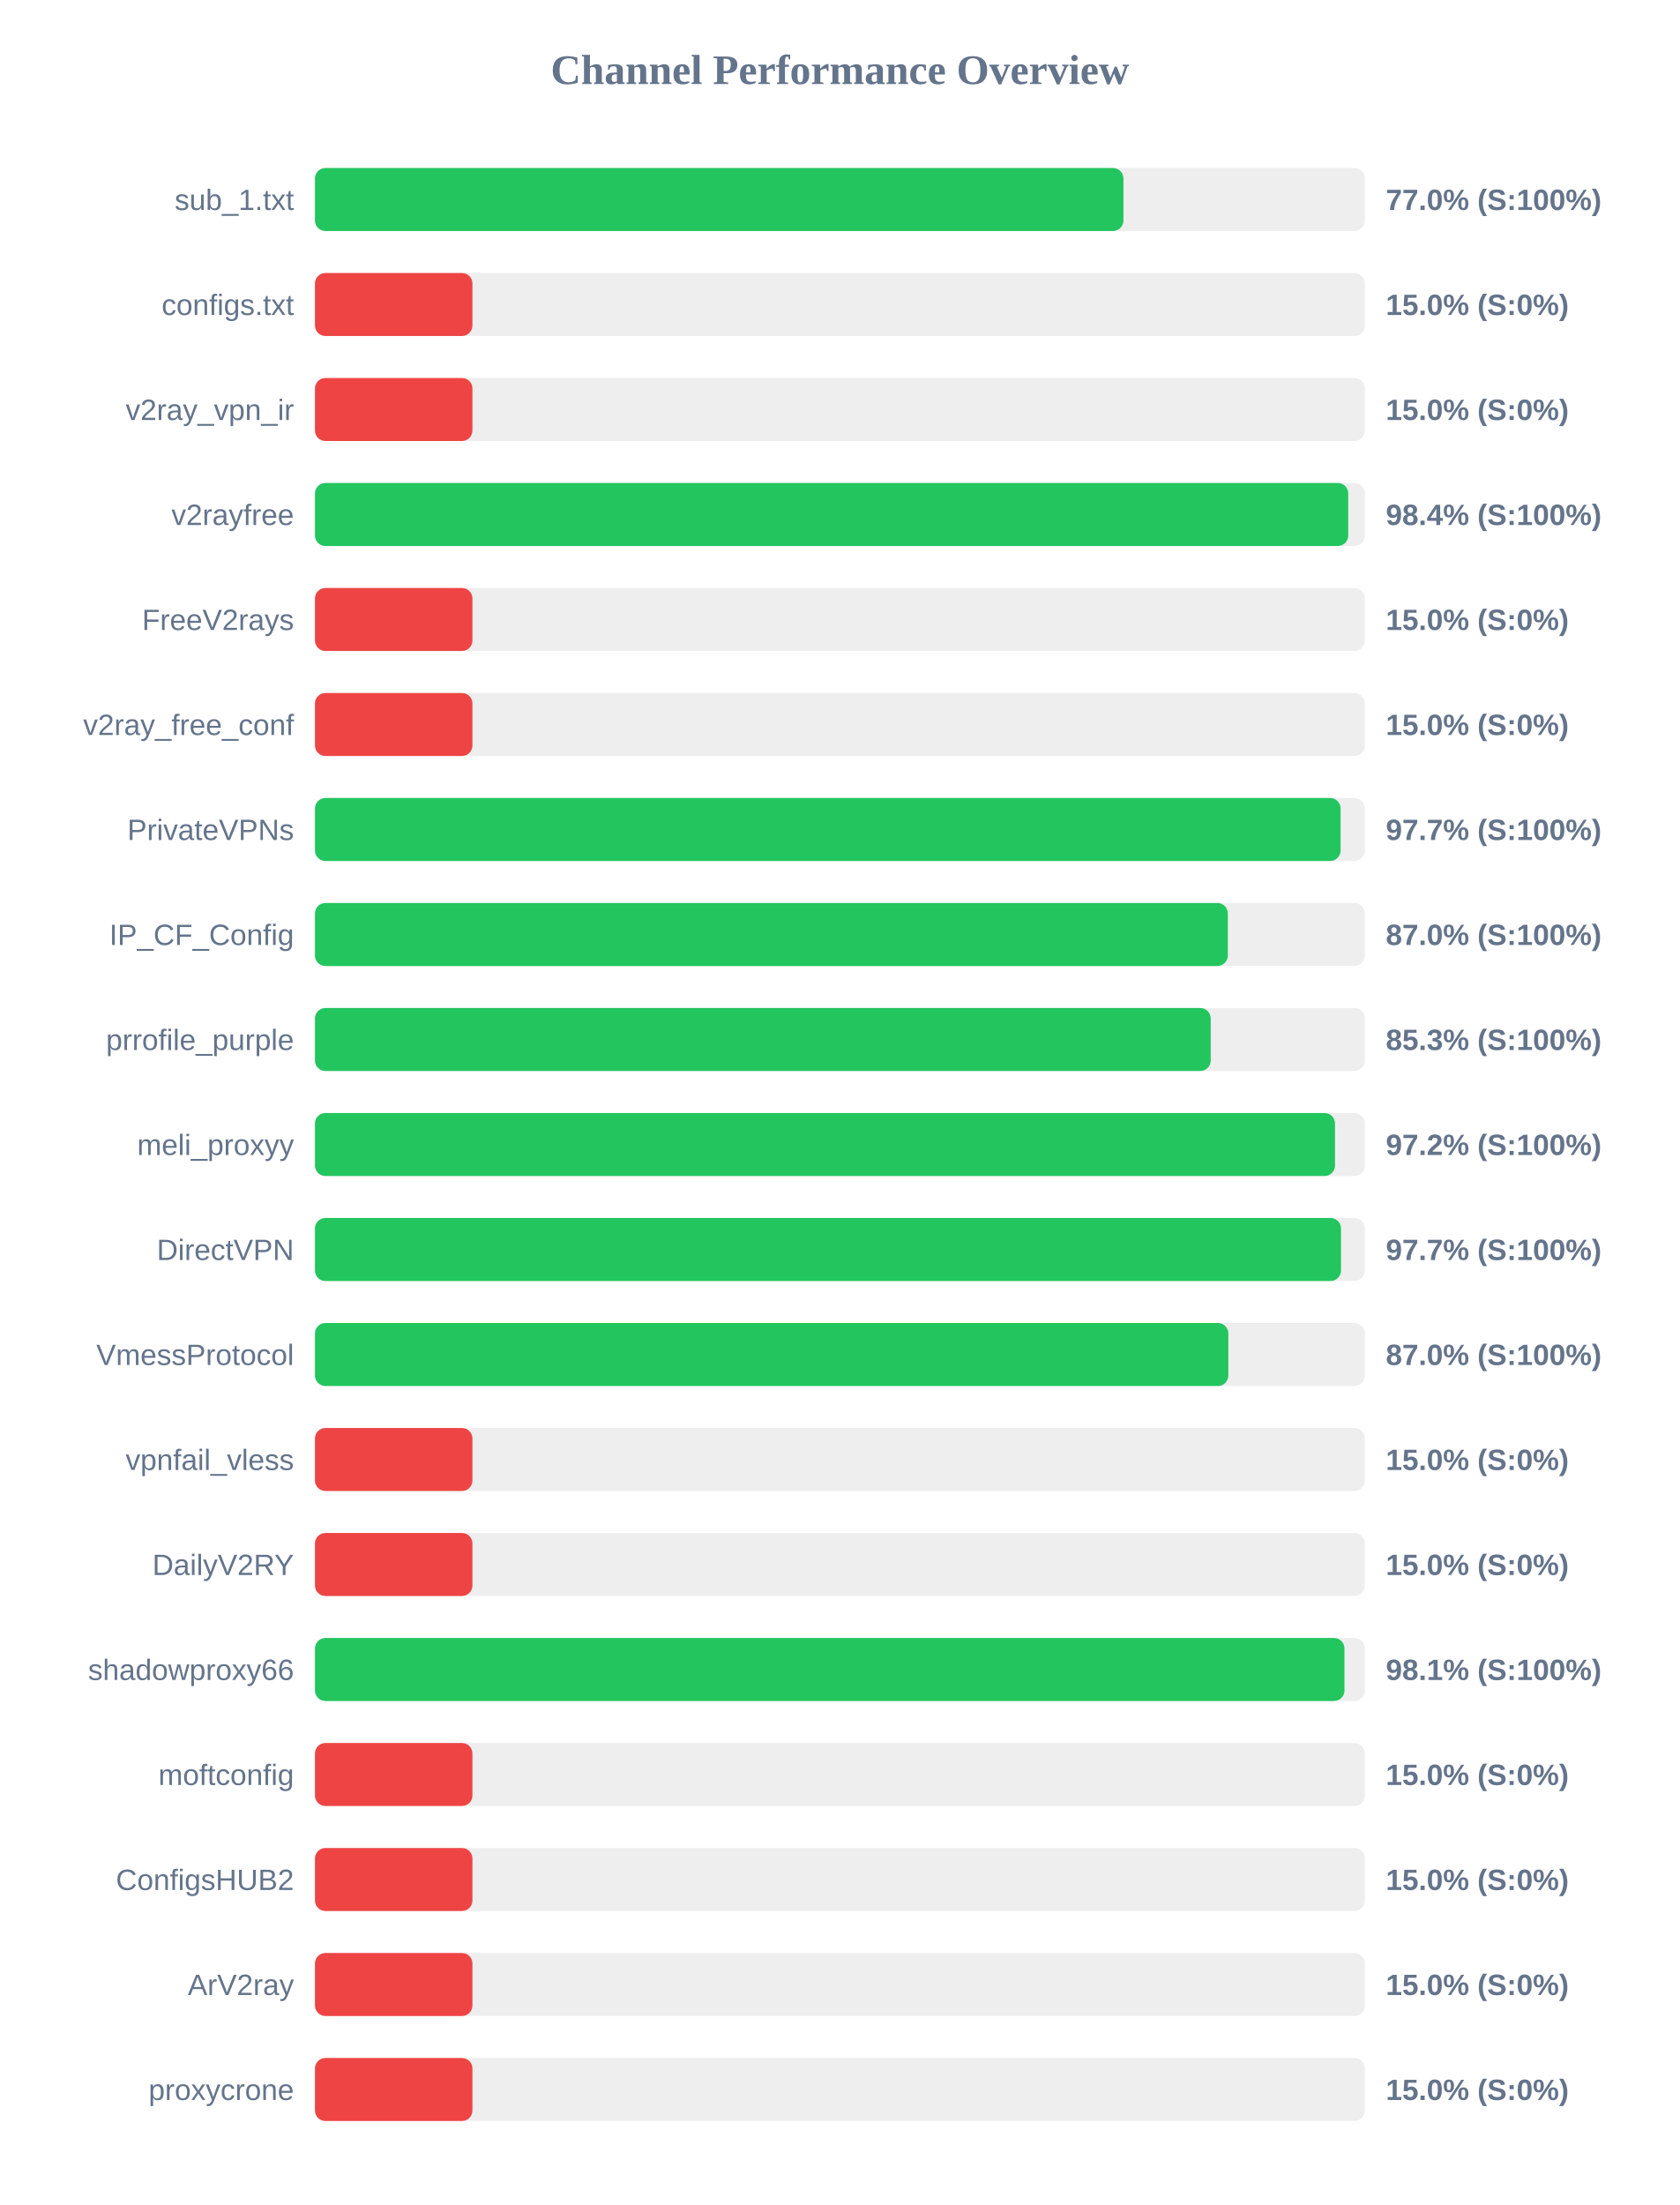
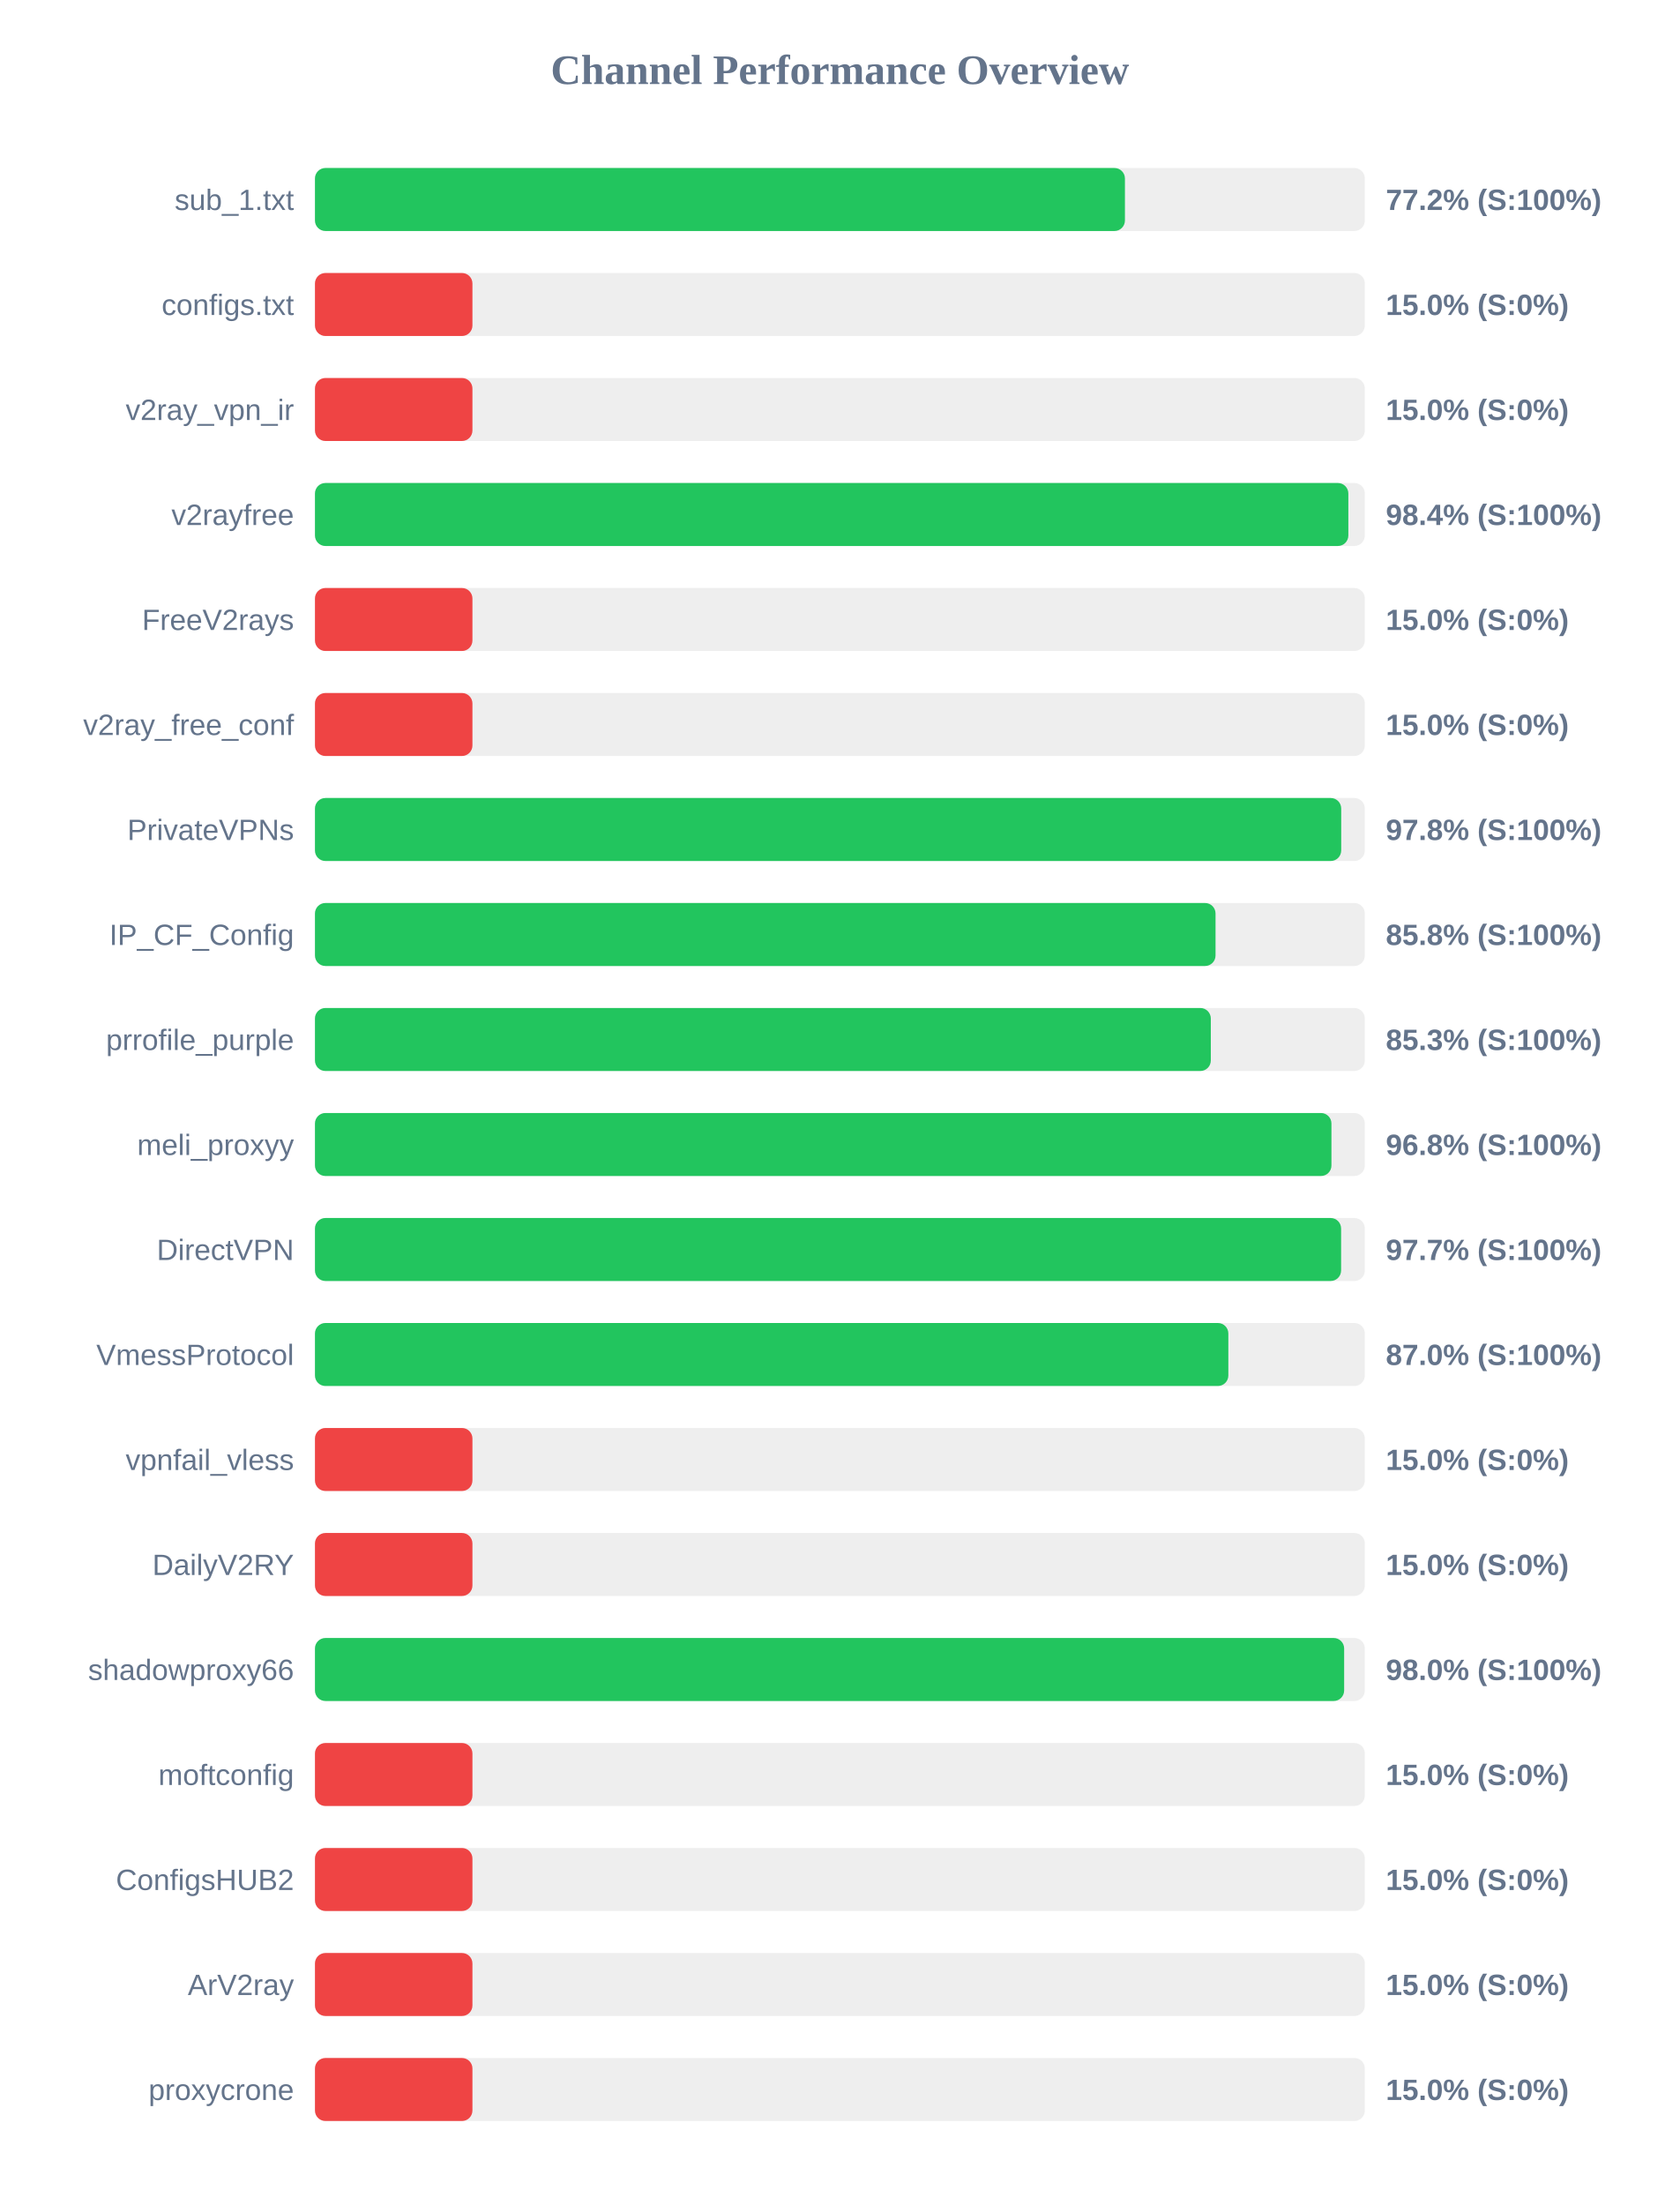
<svg xmlns="http://www.w3.org/2000/svg" width="800" height="1050" version="1.1">
  <style>
        .row { font: 14px Arial; fill: #64748b; }
        .score { font: bold 14px Arial; fill: #64748b; }
    </style>
  <text x="400" y="40" text-anchor="middle" font-size="20px" font-weight="bold" fill="#64748b">Channel Performance Overview</text>
  <rect x="150" y="80" width="500" height="30" fill="#eee" rx="5" />
-   <rect x="150" y="80" width="385.05" height="30" fill="#22c55e" rx="5" />
+   <rect x="150" y="80" width="385.75" height="30" fill="#22c55e" rx="5" />
  <text x="140" y="100" text-anchor="end" class="row">sub_1.txt</text>
-   <text x="660" y="100" text-anchor="start" class="score">77.0% (S:100%)</text>
+   <text x="660" y="100" text-anchor="start" class="score">77.2% (S:100%)</text>
  <rect x="150" y="130" width="500" height="30" fill="#eee" rx="5" />
  <rect x="150" y="130" width="75.0" height="30" fill="#ef4444" rx="5" />
  <text x="140" y="150" text-anchor="end" class="row">configs.txt</text>
  <text x="660" y="150" text-anchor="start" class="score">15.0% (S:0%)</text>
  <rect x="150" y="180" width="500" height="30" fill="#eee" rx="5" />
  <rect x="150" y="180" width="75.0" height="30" fill="#ef4444" rx="5" />
  <text x="140" y="200" text-anchor="end" class="row">v2ray_vpn_ir</text>
  <text x="660" y="200" text-anchor="start" class="score">15.0% (S:0%)</text>
  <rect x="150" y="230" width="500" height="30" fill="#eee" rx="5" />
-   <rect x="150" y="230" width="492.1" height="30" fill="#22c55e" rx="5" />
+   <rect x="150" y="230" width="492.15" height="30" fill="#22c55e" rx="5" />
  <text x="140" y="250" text-anchor="end" class="row">v2rayfree</text>
  <text x="660" y="250" text-anchor="start" class="score">98.4% (S:100%)</text>
  <rect x="150" y="280" width="500" height="30" fill="#eee" rx="5" />
  <rect x="150" y="280" width="75.0" height="30" fill="#ef4444" rx="5" />
  <text x="140" y="300" text-anchor="end" class="row">FreeV2rays</text>
  <text x="660" y="300" text-anchor="start" class="score">15.0% (S:0%)</text>
  <rect x="150" y="330" width="500" height="30" fill="#eee" rx="5" />
  <rect x="150" y="330" width="75.0" height="30" fill="#ef4444" rx="5" />
  <text x="140" y="350" text-anchor="end" class="row">v2ray_free_conf</text>
  <text x="660" y="350" text-anchor="start" class="score">15.0% (S:0%)</text>
  <rect x="150" y="380" width="500" height="30" fill="#eee" rx="5" />
-   <rect x="150" y="380" width="488.45" height="30" fill="#22c55e" rx="5" />
+   <rect x="150" y="380" width="488.75" height="30" fill="#22c55e" rx="5" />
  <text x="140" y="400" text-anchor="end" class="row">PrivateVPNs</text>
-   <text x="660" y="400" text-anchor="start" class="score">97.7% (S:100%)</text>
+   <text x="660" y="400" text-anchor="start" class="score">97.8% (S:100%)</text>
  <rect x="150" y="430" width="500" height="30" fill="#eee" rx="5" />
-   <rect x="150" y="430" width="434.75" height="30" fill="#22c55e" rx="5" />
+   <rect x="150" y="430" width="428.9" height="30" fill="#22c55e" rx="5" />
  <text x="140" y="450" text-anchor="end" class="row">IP_CF_Config</text>
-   <text x="660" y="450" text-anchor="start" class="score">87.0% (S:100%)</text>
+   <text x="660" y="450" text-anchor="start" class="score">85.8% (S:100%)</text>
  <rect x="150" y="480" width="500" height="30" fill="#eee" rx="5" />
-   <rect x="150" y="480" width="426.6" height="30" fill="#22c55e" rx="5" />
+   <rect x="150" y="480" width="426.65" height="30" fill="#22c55e" rx="5" />
  <text x="140" y="500" text-anchor="end" class="row">prrofile_purple</text>
  <text x="660" y="500" text-anchor="start" class="score">85.3% (S:100%)</text>
  <rect x="150" y="530" width="500" height="30" fill="#eee" rx="5" />
-   <rect x="150" y="530" width="485.8" height="30" fill="#22c55e" rx="5" />
+   <rect x="150" y="530" width="484.1" height="30" fill="#22c55e" rx="5" />
  <text x="140" y="550" text-anchor="end" class="row">meli_proxyy</text>
-   <text x="660" y="550" text-anchor="start" class="score">97.2% (S:100%)</text>
+   <text x="660" y="550" text-anchor="start" class="score">96.8% (S:100%)</text>
  <rect x="150" y="580" width="500" height="30" fill="#eee" rx="5" />
-   <rect x="150" y="580" width="488.65" height="30" fill="#22c55e" rx="5" />
+   <rect x="150" y="580" width="488.7" height="30" fill="#22c55e" rx="5" />
  <text x="140" y="600" text-anchor="end" class="row">DirectVPN</text>
  <text x="660" y="600" text-anchor="start" class="score">97.7% (S:100%)</text>
  <rect x="150" y="630" width="500" height="30" fill="#eee" rx="5" />
  <rect x="150" y="630" width="435.0" height="30" fill="#22c55e" rx="5" />
  <text x="140" y="650" text-anchor="end" class="row">VmessProtocol</text>
  <text x="660" y="650" text-anchor="start" class="score">87.0% (S:100%)</text>
  <rect x="150" y="680" width="500" height="30" fill="#eee" rx="5" />
  <rect x="150" y="680" width="75.0" height="30" fill="#ef4444" rx="5" />
  <text x="140" y="700" text-anchor="end" class="row">vpnfail_vless</text>
  <text x="660" y="700" text-anchor="start" class="score">15.0% (S:0%)</text>
  <rect x="150" y="730" width="500" height="30" fill="#eee" rx="5" />
  <rect x="150" y="730" width="75.0" height="30" fill="#ef4444" rx="5" />
  <text x="140" y="750" text-anchor="end" class="row">DailyV2RY</text>
  <text x="660" y="750" text-anchor="start" class="score">15.0% (S:0%)</text>
  <rect x="150" y="780" width="500" height="30" fill="#eee" rx="5" />
-   <rect x="150" y="780" width="490.3" height="30" fill="#22c55e" rx="5" />
+   <rect x="150" y="780" width="490.15" height="30" fill="#22c55e" rx="5" />
  <text x="140" y="800" text-anchor="end" class="row">shadowproxy66</text>
-   <text x="660" y="800" text-anchor="start" class="score">98.1% (S:100%)</text>
+   <text x="660" y="800" text-anchor="start" class="score">98.0% (S:100%)</text>
  <rect x="150" y="830" width="500" height="30" fill="#eee" rx="5" />
  <rect x="150" y="830" width="75.0" height="30" fill="#ef4444" rx="5" />
  <text x="140" y="850" text-anchor="end" class="row">moftconfig</text>
  <text x="660" y="850" text-anchor="start" class="score">15.0% (S:0%)</text>
  <rect x="150" y="880" width="500" height="30" fill="#eee" rx="5" />
  <rect x="150" y="880" width="75.0" height="30" fill="#ef4444" rx="5" />
  <text x="140" y="900" text-anchor="end" class="row">ConfigsHUB2</text>
  <text x="660" y="900" text-anchor="start" class="score">15.0% (S:0%)</text>
  <rect x="150" y="930" width="500" height="30" fill="#eee" rx="5" />
  <rect x="150" y="930" width="75.0" height="30" fill="#ef4444" rx="5" />
  <text x="140" y="950" text-anchor="end" class="row">ArV2ray</text>
  <text x="660" y="950" text-anchor="start" class="score">15.0% (S:0%)</text>
  <rect x="150" y="980" width="500" height="30" fill="#eee" rx="5" />
  <rect x="150" y="980" width="75.0" height="30" fill="#ef4444" rx="5" />
  <text x="140" y="1000" text-anchor="end" class="row">proxycrone</text>
  <text x="660" y="1000" text-anchor="start" class="score">15.0% (S:0%)</text>
</svg>
